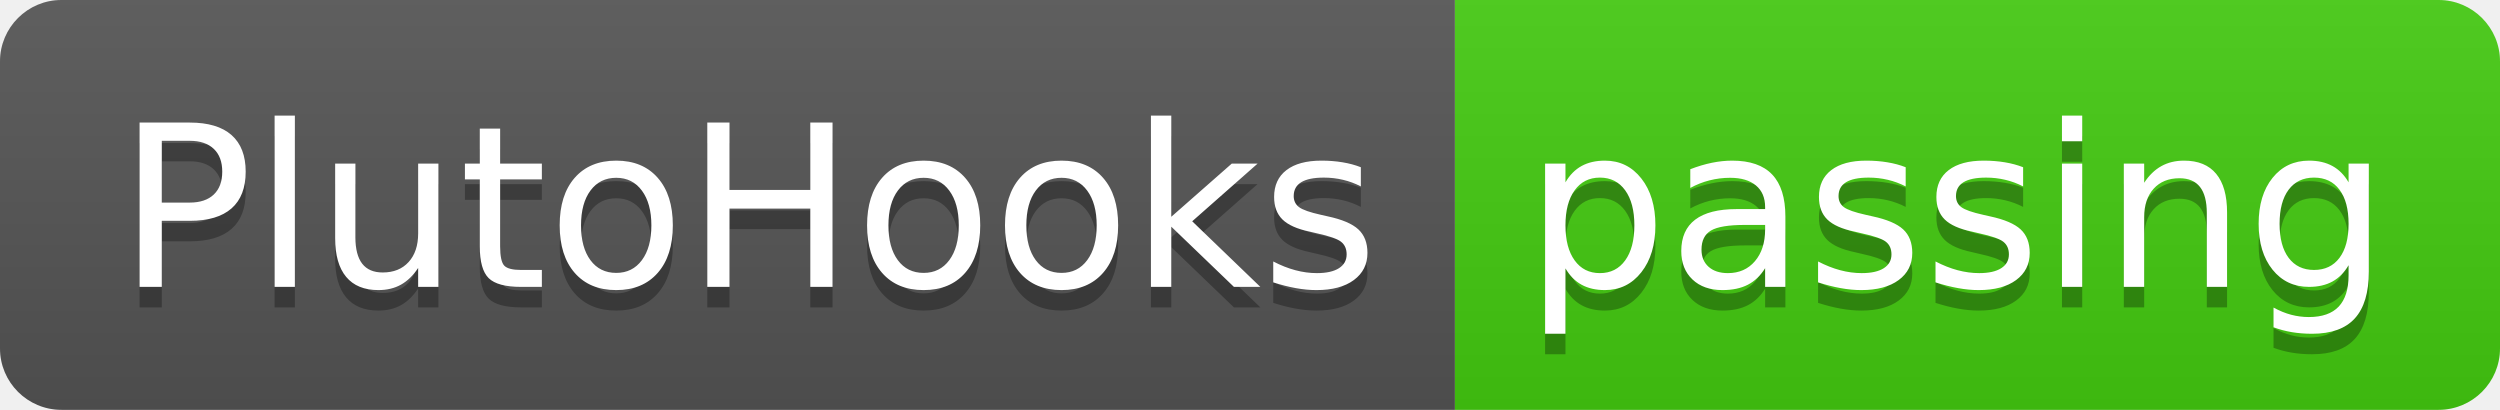
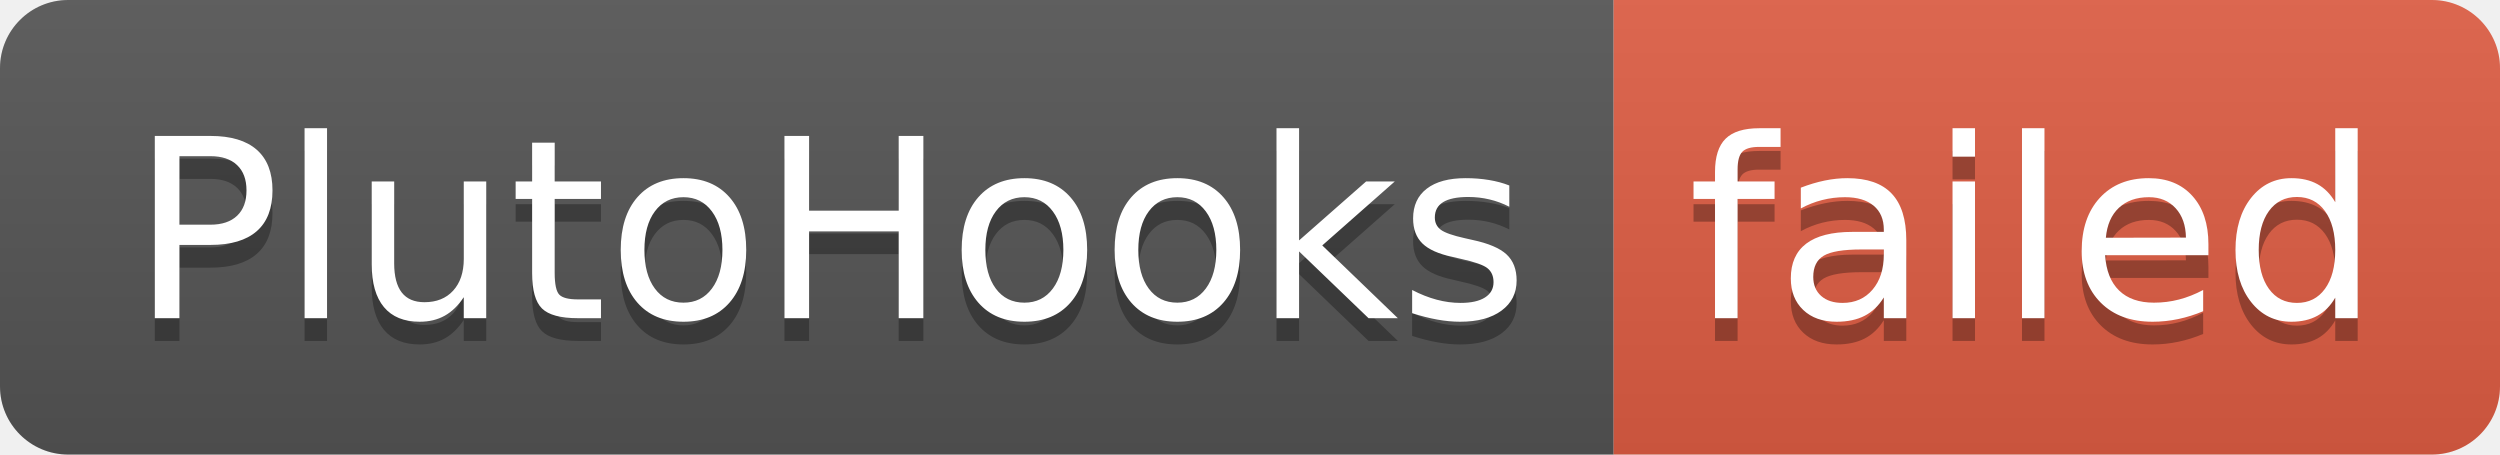
- <svg xmlns="http://www.w3.org/2000/svg" width="122" height="20" role="img" aria-label="PlutoHooks: passing">
+ <svg xmlns="http://www.w3.org/2000/svg" width="110" height="20" role="img" aria-label="PlutoHooks: failed">
  <linearGradient id="s" x2="0" y2="100%">
    <stop offset="0" stop-color="#bbb" stop-opacity=".1" />
    <stop offset="1" stop-opacity=".1" />
  </linearGradient>
  <clipPath id="r">
-     <rect width="122" height="20" rx="3" fill="#fff" />
+     <rect width="110" height="20" rx="3" fill="#fff" />
  </clipPath>
  <g clip-path="url(#r)">
    <rect width="71" height="20" fill="#555" />
-     <rect x="71" width="51" height="20" fill="#4c1" />
-     <rect width="122" height="20" fill="url(#s)" />
+     <rect x="71" width="39" height="20" fill="#e05d44" />
+     <rect width="110" height="20" fill="url(#s)" />
  </g>
  <g fill="#fff" text-anchor="middle" font-family="Verdana,Geneva,DejaVu Sans,sans-serif" text-rendering="geometricPrecision" font-size="110">
    <text aria-hidden="true" x="365" y="150" fill="#010101" fill-opacity=".3" transform="scale(.1)" textLength="610">PlutoHooks</text>
    <text x="365" y="140" transform="scale(.1)" fill="#fff" textLength="610">PlutoHooks</text>
-     <text aria-hidden="true" x="955" y="150" fill="#010101" fill-opacity=".3" transform="scale(.1)" textLength="410">passing</text>
-     <text x="955" y="140" transform="scale(.1)" fill="#fff" textLength="410">passing</text>
+     <text aria-hidden="true" x="895" y="150" fill="#010101" fill-opacity=".3" transform="scale(.1)" textLength="290">failed</text>
+     <text x="895" y="140" transform="scale(.1)" fill="#fff" textLength="290">failed</text>
  </g>
</svg>
